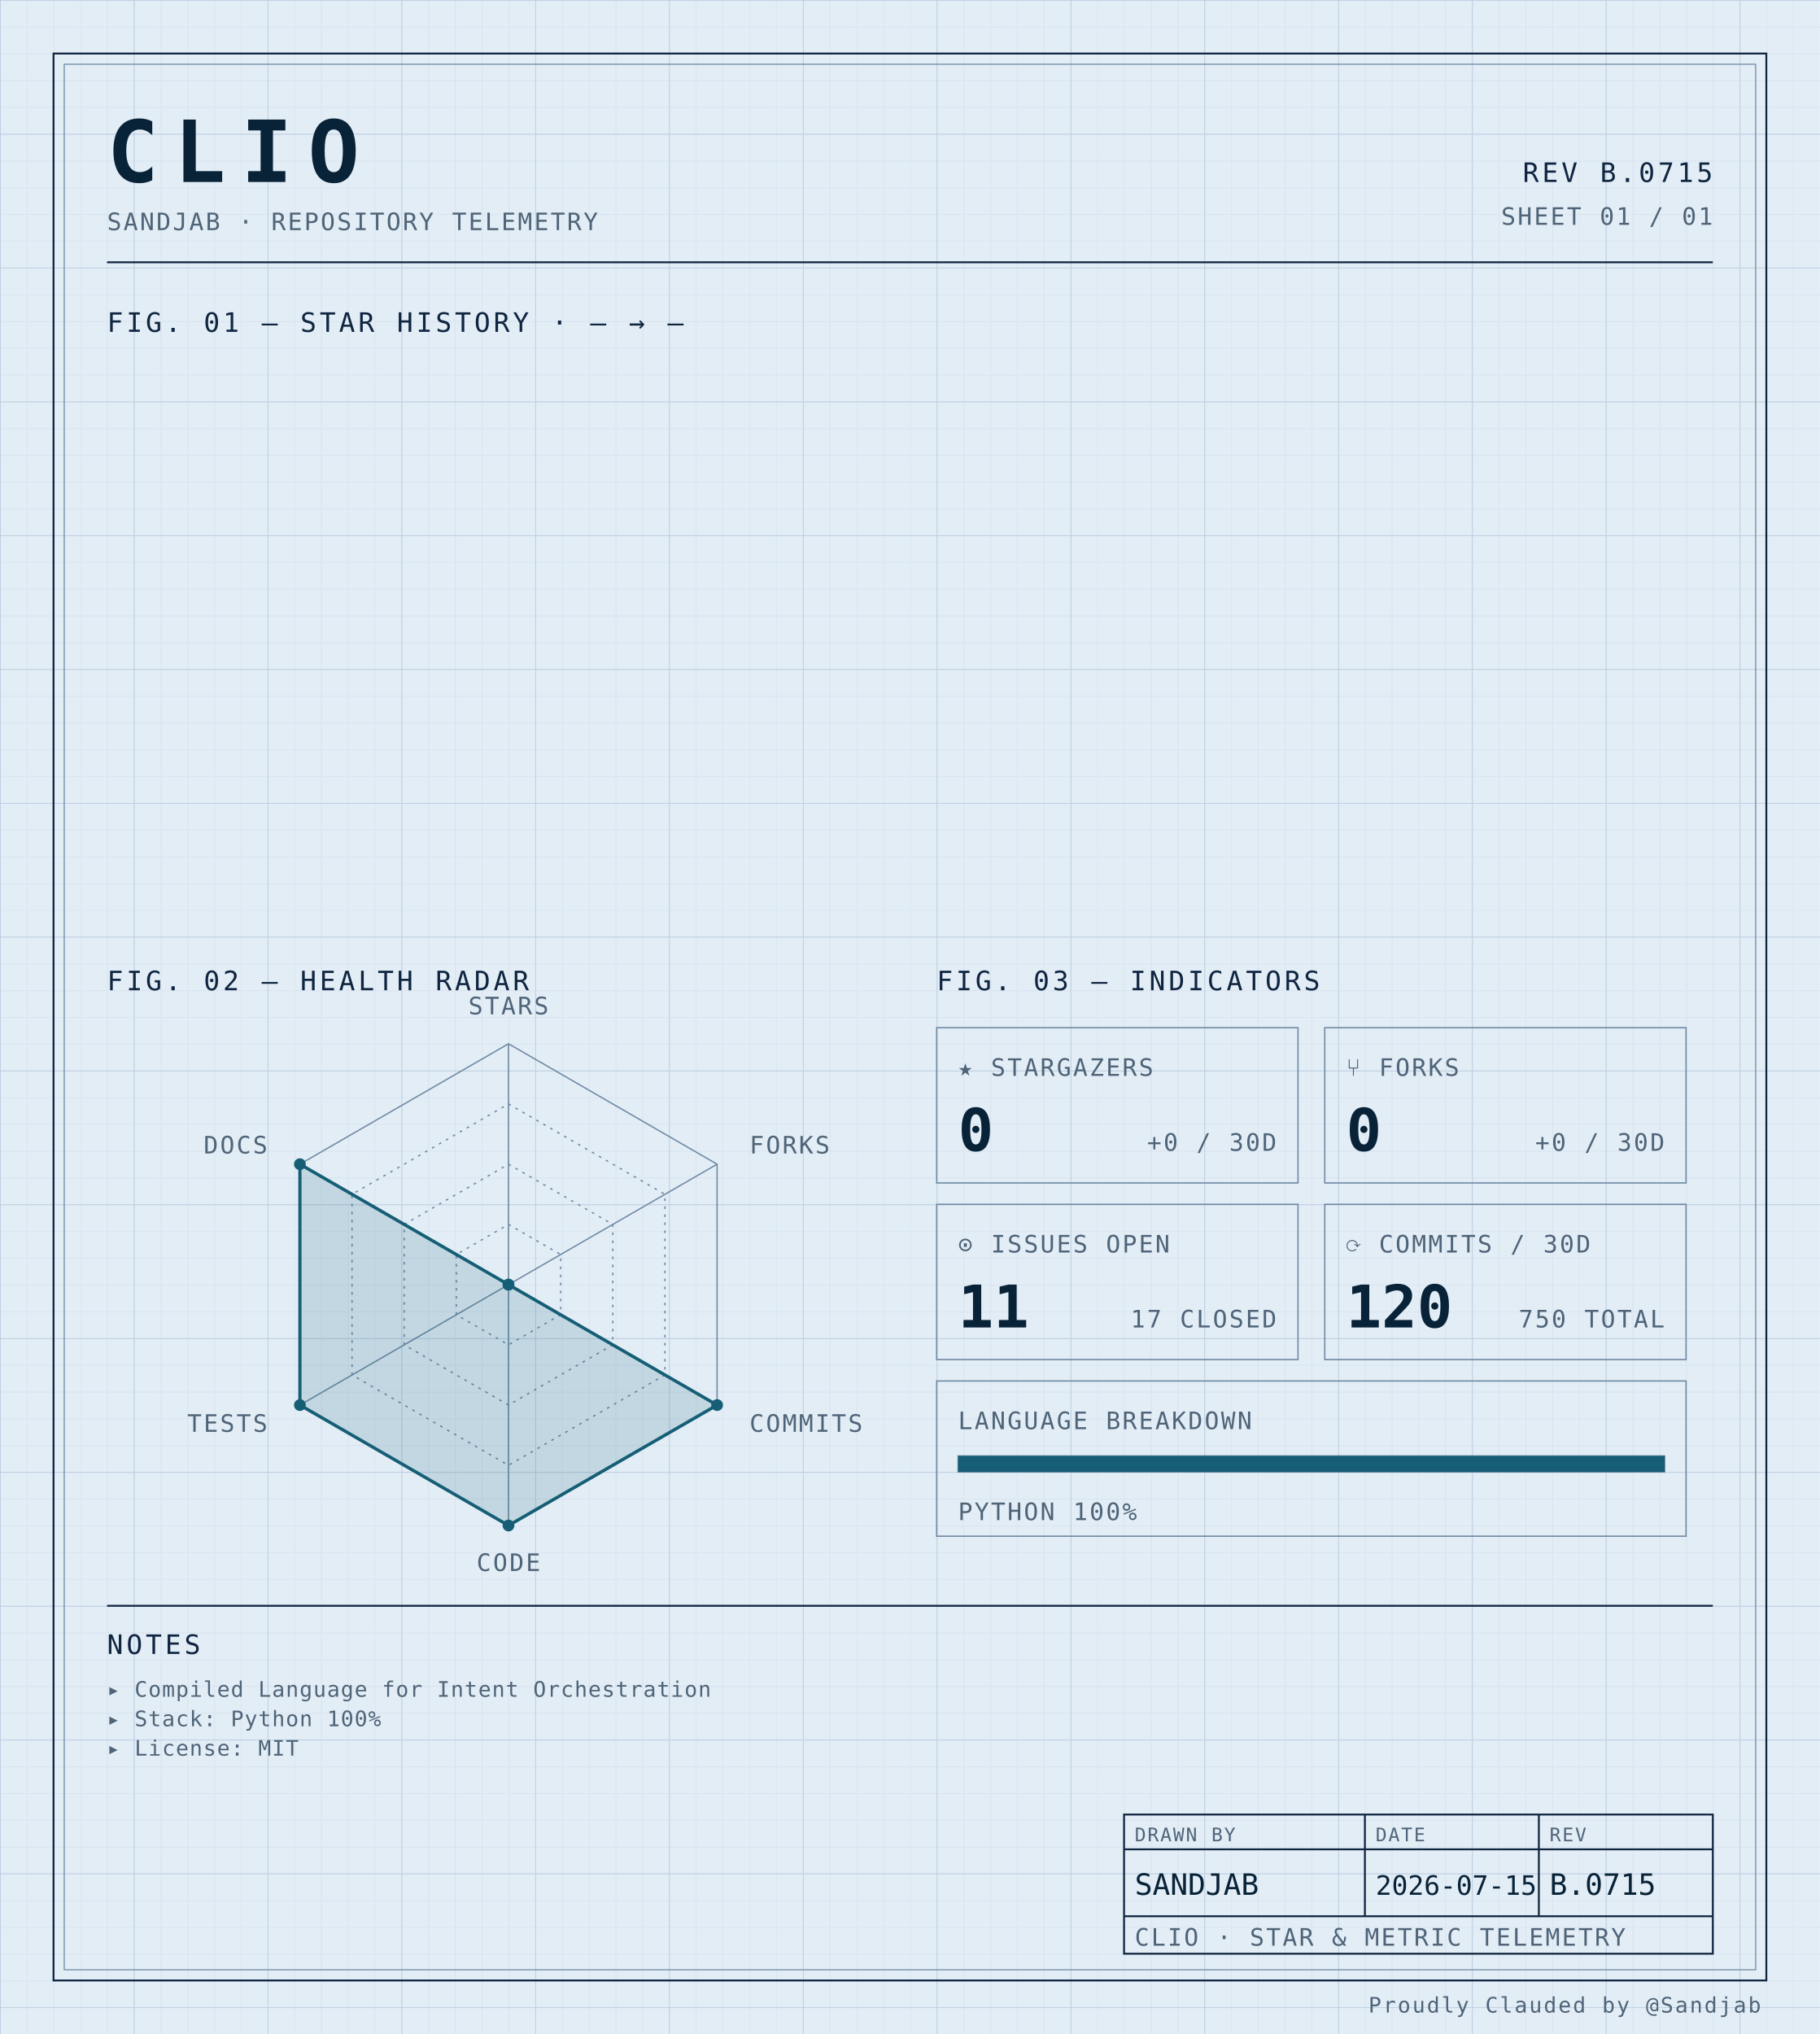
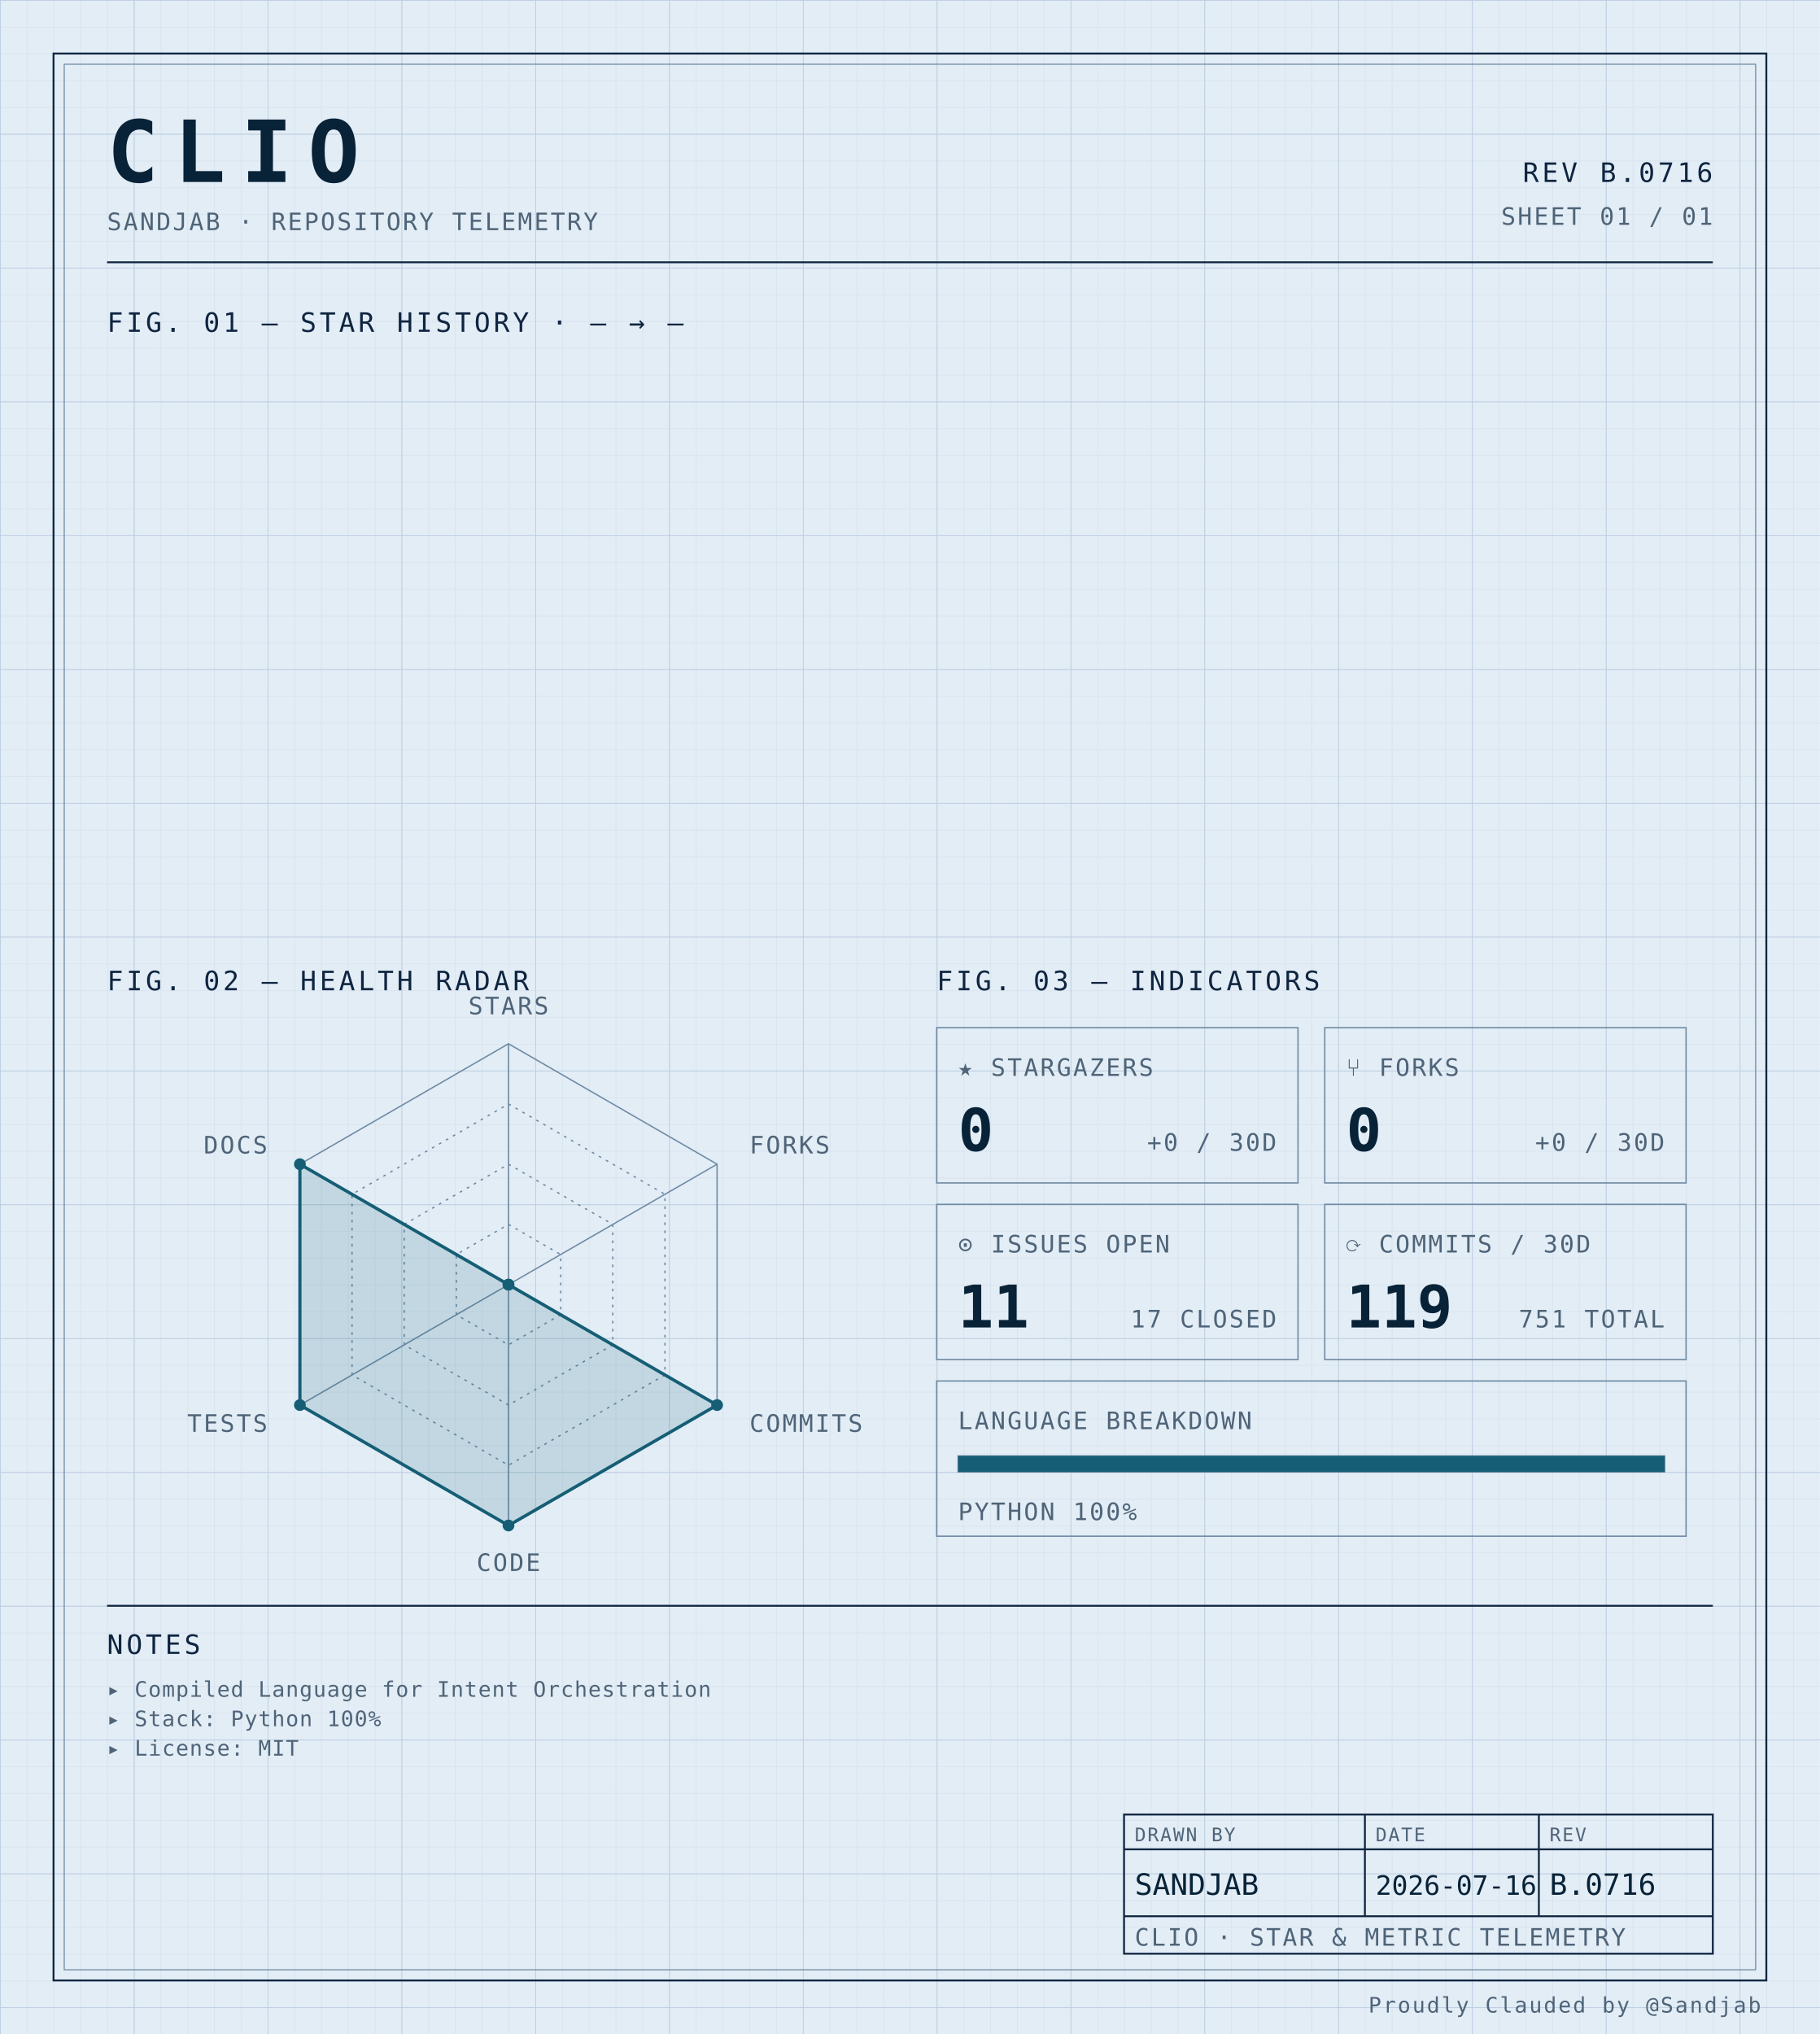
<svg xmlns="http://www.w3.org/2000/svg" width="100%" viewBox="0 0 680 760" role="img">
  <defs>
    <pattern id="grid-fine" width="10" height="10" patternUnits="userSpaceOnUse">
      <path d="M10 0H0V10" fill="none" stroke="#d4e0ec" stroke-width="0.4" />
    </pattern>
    <pattern id="grid-major" width="50" height="50" patternUnits="userSpaceOnUse">
      <path d="M50 0H0V50" fill="none" stroke="#b8cce0" stroke-width="0.5" />
    </pattern>
  </defs>
  <rect x="0" y="0" width="680" height="760" fill="#e3edf6" />
  <rect x="0" y="0" width="680" height="760" fill="url(#grid-fine)" />
  <rect x="0" y="0" width="680" height="760" fill="url(#grid-major)" />
  <rect x="20" y="20" width="640" height="720" fill="none" stroke="#0f2540" stroke-width="0.7" />
  <rect x="24" y="24" width="632" height="712" fill="none" stroke="#6f8aa3" stroke-width="0.4" />
  <text x="40" y="68" font-family="ui-monospace, 'SF Mono', 'JetBrains Mono', 'Cascadia Code', Consolas, monospace" font-size="32" font-weight="700" fill="#082338" text-anchor="start" letter-spacing="0.18em">CLIO</text>
  <text x="40" y="86" font-family="ui-monospace, 'SF Mono', 'JetBrains Mono', 'Cascadia Code', Consolas, monospace" font-size="9" font-weight="400" fill="#4f6478" text-anchor="start" letter-spacing="0.08em">SANDJAB · REPOSITORY TELEMETRY</text>
-   <text x="640" y="68" font-family="ui-monospace, 'SF Mono', 'JetBrains Mono', 'Cascadia Code', Consolas, monospace" font-size="10" font-weight="400" fill="#0f2540" text-anchor="end" letter-spacing="0.12em">REV B.0715</text>
+   <text x="640" y="68" font-family="ui-monospace, 'SF Mono', 'JetBrains Mono', 'Cascadia Code', Consolas, monospace" font-size="10" font-weight="400" fill="#0f2540" text-anchor="end" letter-spacing="0.12em">REV B.0716</text>
  <text x="640" y="84" font-family="ui-monospace, 'SF Mono', 'JetBrains Mono', 'Cascadia Code', Consolas, monospace" font-size="9" font-weight="400" fill="#4f6478" text-anchor="end" letter-spacing="0.08em">SHEET 01 / 01</text>
  <line x1="40" y1="98" x2="640" y2="98" stroke="#0f2540" stroke-width="0.7" />
  <text x="40" y="124" font-family="ui-monospace, 'SF Mono', 'JetBrains Mono', 'Cascadia Code', Consolas, monospace" font-size="10" font-weight="400" fill="#0f2540" text-anchor="start" letter-spacing="0.12em">FIG. 01 — STAR HISTORY · — → —</text>
  <text x="40" y="370" font-family="ui-monospace, 'SF Mono', 'JetBrains Mono', 'Cascadia Code', Consolas, monospace" font-size="10" font-weight="400" fill="#0f2540" text-anchor="start" letter-spacing="0.12em">FIG. 02 — HEALTH RADAR</text>
  <g transform="translate(190 480)">
    <polygon points="0.00,-90.00 77.94,-45.00 77.94,45.00 0.00,90.00 -77.94,45.00 -77.94,-45.00" fill="none" stroke="#6f8aa3" stroke-width="0.5" />
    <polygon points="0.00,-67.50 58.46,-33.75 58.46,33.75 0.00,67.50 -58.46,33.75 -58.46,-33.75" fill="none" stroke="#6f8aa3" stroke-width="0.5" stroke-dasharray="1,2" />
    <polygon points="0.00,-45.00 38.97,-22.50 38.97,22.50 0.00,45.00 -38.97,22.50 -38.97,-22.50" fill="none" stroke="#6f8aa3" stroke-width="0.5" stroke-dasharray="1,2" />
    <polygon points="0.00,-22.50 19.49,-11.25 19.49,11.25 0.00,22.50 -19.49,11.25 -19.49,-11.25" fill="none" stroke="#6f8aa3" stroke-width="0.5" stroke-dasharray="1,2" />
    <line x1="0" y1="0" x2="0.00" y2="-90.00" stroke="#6f8aa3" stroke-width="0.5" />
    <line x1="0" y1="0" x2="77.94" y2="-45.00" stroke="#6f8aa3" stroke-width="0.5" />
    <line x1="0" y1="0" x2="77.94" y2="45.00" stroke="#6f8aa3" stroke-width="0.5" />
    <line x1="0" y1="0" x2="0.00" y2="90.00" stroke="#6f8aa3" stroke-width="0.5" />
    <line x1="0" y1="0" x2="-77.94" y2="45.00" stroke="#6f8aa3" stroke-width="0.5" />
    <line x1="0" y1="0" x2="-77.94" y2="-45.00" stroke="#6f8aa3" stroke-width="0.5" />
    <polygon points="0.00,0.00 0.00,0.00 77.94,45.00 0.00,90.00 -77.94,45.00 -77.94,-45.00" fill="#155e75" fill-opacity="0.16" stroke="#155e75" stroke-width="1.2" />
    <circle cx="0.00" cy="0.00" r="2.2" fill="#155e75" />
    <circle cx="0.00" cy="0.00" r="2.2" fill="#155e75" />
    <circle cx="77.94" cy="45.00" r="2.2" fill="#155e75" />
    <circle cx="0.00" cy="90.00" r="2.2" fill="#155e75" />
    <circle cx="-77.94" cy="45.00" r="2.2" fill="#155e75" />
    <circle cx="-77.94" cy="-45.00" r="2.2" fill="#155e75" />
    <text x="6.3681633555662356e-15" y="-101" font-family="ui-monospace, 'SF Mono', 'JetBrains Mono', 'Cascadia Code', Consolas, monospace" font-size="9" font-weight="400" fill="#4f6478" text-anchor="middle" letter-spacing="0.08em">STARS</text>
    <text x="90.067" y="-49" font-family="ui-monospace, 'SF Mono', 'JetBrains Mono', 'Cascadia Code', Consolas, monospace" font-size="9" font-weight="400" fill="#4f6478" text-anchor="start" letter-spacing="0.08em">FORKS</text>
    <text x="90.067" y="55" font-family="ui-monospace, 'SF Mono', 'JetBrains Mono', 'Cascadia Code', Consolas, monospace" font-size="9" font-weight="400" fill="#4f6478" text-anchor="start" letter-spacing="0.08em">COMMITS</text>
    <text x="6.3681633555662356e-15" y="107" font-family="ui-monospace, 'SF Mono', 'JetBrains Mono', 'Cascadia Code', Consolas, monospace" font-size="9" font-weight="400" fill="#4f6478" text-anchor="middle" letter-spacing="0.08em">CODE</text>
    <text x="-90.067" y="55" font-family="ui-monospace, 'SF Mono', 'JetBrains Mono', 'Cascadia Code', Consolas, monospace" font-size="9" font-weight="400" fill="#4f6478" text-anchor="end" letter-spacing="0.08em">TESTS</text>
    <text x="-90.067" y="-49" font-family="ui-monospace, 'SF Mono', 'JetBrains Mono', 'Cascadia Code', Consolas, monospace" font-size="9" font-weight="400" fill="#4f6478" text-anchor="end" letter-spacing="0.08em">DOCS</text>
  </g>
  <text x="350" y="370" font-family="ui-monospace, 'SF Mono', 'JetBrains Mono', 'Cascadia Code', Consolas, monospace" font-size="10" font-weight="400" fill="#0f2540" text-anchor="start" letter-spacing="0.12em">FIG. 03 — INDICATORS</text>
  <rect x="350" y="384" width="135" height="58" fill="none" stroke="#6f8aa3" stroke-width="0.5" />
  <text x="358" y="402" font-family="ui-monospace, 'SF Mono', 'JetBrains Mono', 'Cascadia Code', Consolas, monospace" font-size="9" font-weight="400" fill="#4f6478" text-anchor="start" letter-spacing="0.08em">★ STARGAZERS</text>
  <text x="358" y="430" font-family="ui-monospace, 'SF Mono', 'JetBrains Mono', 'Cascadia Code', Consolas, monospace" font-size="22" font-weight="700" fill="#082338" text-anchor="start" letter-spacing="normal">0</text>
  <text x="477" y="430" font-family="ui-monospace, 'SF Mono', 'JetBrains Mono', 'Cascadia Code', Consolas, monospace" font-size="9" font-weight="400" fill="#4f6478" text-anchor="end" letter-spacing="0.08em">+0 / 30D</text>
  <rect x="495" y="384" width="135" height="58" fill="none" stroke="#6f8aa3" stroke-width="0.5" />
  <text x="503" y="402" font-family="ui-monospace, 'SF Mono', 'JetBrains Mono', 'Cascadia Code', Consolas, monospace" font-size="9" font-weight="400" fill="#4f6478" text-anchor="start" letter-spacing="0.08em">⑂ FORKS</text>
  <text x="503" y="430" font-family="ui-monospace, 'SF Mono', 'JetBrains Mono', 'Cascadia Code', Consolas, monospace" font-size="22" font-weight="700" fill="#082338" text-anchor="start" letter-spacing="normal">0</text>
  <text x="622" y="430" font-family="ui-monospace, 'SF Mono', 'JetBrains Mono', 'Cascadia Code', Consolas, monospace" font-size="9" font-weight="400" fill="#4f6478" text-anchor="end" letter-spacing="0.08em">+0 / 30D</text>
  <rect x="350" y="450" width="135" height="58" fill="none" stroke="#6f8aa3" stroke-width="0.5" />
  <text x="358" y="468" font-family="ui-monospace, 'SF Mono', 'JetBrains Mono', 'Cascadia Code', Consolas, monospace" font-size="9" font-weight="400" fill="#4f6478" text-anchor="start" letter-spacing="0.08em">⊙ ISSUES OPEN</text>
  <text x="358" y="496" font-family="ui-monospace, 'SF Mono', 'JetBrains Mono', 'Cascadia Code', Consolas, monospace" font-size="22" font-weight="700" fill="#082338" text-anchor="start" letter-spacing="normal">11</text>
  <text x="477" y="496" font-family="ui-monospace, 'SF Mono', 'JetBrains Mono', 'Cascadia Code', Consolas, monospace" font-size="9" font-weight="400" fill="#4f6478" text-anchor="end" letter-spacing="0.08em">17 CLOSED</text>
  <rect x="495" y="450" width="135" height="58" fill="none" stroke="#6f8aa3" stroke-width="0.5" />
  <text x="503" y="468" font-family="ui-monospace, 'SF Mono', 'JetBrains Mono', 'Cascadia Code', Consolas, monospace" font-size="9" font-weight="400" fill="#4f6478" text-anchor="start" letter-spacing="0.08em">⟳ COMMITS / 30D</text>
-   <text x="503" y="496" font-family="ui-monospace, 'SF Mono', 'JetBrains Mono', 'Cascadia Code', Consolas, monospace" font-size="22" font-weight="700" fill="#082338" text-anchor="start" letter-spacing="normal">120</text>
-   <text x="622" y="496" font-family="ui-monospace, 'SF Mono', 'JetBrains Mono', 'Cascadia Code', Consolas, monospace" font-size="9" font-weight="400" fill="#4f6478" text-anchor="end" letter-spacing="0.08em">750 TOTAL</text>
+   <text x="503" y="496" font-family="ui-monospace, 'SF Mono', 'JetBrains Mono', 'Cascadia Code', Consolas, monospace" font-size="22" font-weight="700" fill="#082338" text-anchor="start" letter-spacing="normal">119</text>
+   <text x="622" y="496" font-family="ui-monospace, 'SF Mono', 'JetBrains Mono', 'Cascadia Code', Consolas, monospace" font-size="9" font-weight="400" fill="#4f6478" text-anchor="end" letter-spacing="0.08em">751 TOTAL</text>
  <rect x="350" y="516" width="280" height="58" fill="none" stroke="#6f8aa3" stroke-width="0.5" />
  <text x="358" y="534" font-family="ui-monospace, 'SF Mono', 'JetBrains Mono', 'Cascadia Code', Consolas, monospace" font-size="9" font-weight="400" fill="#4f6478" text-anchor="start" letter-spacing="0.08em">LANGUAGE BREAKDOWN</text>
  <rect x="358" y="544" width="264" height="6" fill="none" stroke="#6f8aa3" stroke-width="0.5" />
  <rect x="358" y="544" width="264.00" height="6" fill="#155e75" />
  <text x="358" y="568" font-family="ui-monospace, 'SF Mono', 'JetBrains Mono', 'Cascadia Code', Consolas, monospace" font-size="9" font-weight="400" fill="#4f6478" text-anchor="start" letter-spacing="0.08em">PYTHON 100%</text>
  <line x1="40" y1="600" x2="640" y2="600" stroke="#0f2540" stroke-width="0.7" />
  <text x="40" y="618" font-family="ui-monospace, 'SF Mono', 'JetBrains Mono', 'Cascadia Code', Consolas, monospace" font-size="10" font-weight="400" fill="#0f2540" text-anchor="start" letter-spacing="0.12em">NOTES</text>
  <text x="40" y="634" font-family="ui-monospace, 'SF Mono', 'JetBrains Mono', 'Cascadia Code', Consolas, monospace" font-size="8" font-weight="400" fill="#4f6478" text-anchor="start" letter-spacing="0.04em">▸ Compiled Language for Intent Orchestration</text>
  <text x="40" y="645" font-family="ui-monospace, 'SF Mono', 'JetBrains Mono', 'Cascadia Code', Consolas, monospace" font-size="8" font-weight="400" fill="#4f6478" text-anchor="start" letter-spacing="0.04em">▸ Stack: Python 100%</text>
  <text x="40" y="656" font-family="ui-monospace, 'SF Mono', 'JetBrains Mono', 'Cascadia Code', Consolas, monospace" font-size="8" font-weight="400" fill="#4f6478" text-anchor="start" letter-spacing="0.04em">▸ License: MIT</text>
  <rect x="420" y="678" width="220" height="52" fill="none" stroke="#0f2540" stroke-width="0.7" />
  <line x1="420" y1="691" x2="640" y2="691" stroke="#0f2540" stroke-width="0.7" />
  <line x1="420" y1="716" x2="640" y2="716" stroke="#0f2540" stroke-width="0.7" />
  <line x1="510" y1="678" x2="510" y2="716" stroke="#0f2540" stroke-width="0.7" />
  <line x1="575" y1="678" x2="575" y2="716" stroke="#0f2540" stroke-width="0.7" />
  <text x="424" y="688" font-family="ui-monospace, 'SF Mono', 'JetBrains Mono', 'Cascadia Code', Consolas, monospace" font-size="7" font-weight="400" fill="#4f6478" text-anchor="start" letter-spacing="0.08em">DRAWN BY</text>
  <text x="514" y="688" font-family="ui-monospace, 'SF Mono', 'JetBrains Mono', 'Cascadia Code', Consolas, monospace" font-size="7" font-weight="400" fill="#4f6478" text-anchor="start" letter-spacing="0.08em">DATE</text>
  <text x="579" y="688" font-family="ui-monospace, 'SF Mono', 'JetBrains Mono', 'Cascadia Code', Consolas, monospace" font-size="7" font-weight="400" fill="#4f6478" text-anchor="start" letter-spacing="0.08em">REV</text>
  <text x="424" y="708" font-family="ui-monospace, 'SF Mono', 'JetBrains Mono', 'Cascadia Code', Consolas, monospace" font-size="11" font-weight="400" fill="#082338" text-anchor="start" letter-spacing="normal">SANDJAB</text>
-   <text x="514" y="708" font-family="ui-monospace, 'SF Mono', 'JetBrains Mono', 'Cascadia Code', Consolas, monospace" font-size="10" font-weight="400" fill="#082338" text-anchor="start" letter-spacing="normal">2026-07-15</text>
-   <text x="579" y="708" font-family="ui-monospace, 'SF Mono', 'JetBrains Mono', 'Cascadia Code', Consolas, monospace" font-size="11" font-weight="400" fill="#082338" text-anchor="start" letter-spacing="normal">B.0715</text>
+   <text x="514" y="708" font-family="ui-monospace, 'SF Mono', 'JetBrains Mono', 'Cascadia Code', Consolas, monospace" font-size="10" font-weight="400" fill="#082338" text-anchor="start" letter-spacing="normal">2026-07-16</text>
+   <text x="579" y="708" font-family="ui-monospace, 'SF Mono', 'JetBrains Mono', 'Cascadia Code', Consolas, monospace" font-size="11" font-weight="400" fill="#082338" text-anchor="start" letter-spacing="normal">B.0716</text>
  <text x="424" y="727" font-family="ui-monospace, 'SF Mono', 'JetBrains Mono', 'Cascadia Code', Consolas, monospace" font-size="9" font-weight="400" fill="#4f6478" text-anchor="start" letter-spacing="0.08em">CLIO · STAR &amp; METRIC TELEMETRY</text>
  <text x="658" y="752" font-family="ui-monospace, 'SF Mono', 'JetBrains Mono', 'Cascadia Code', Consolas, monospace" font-size="8" font-weight="400" fill="#4f6478" text-anchor="end" letter-spacing="0.08em">Proudly Clauded by @Sandjab</text>
</svg>
